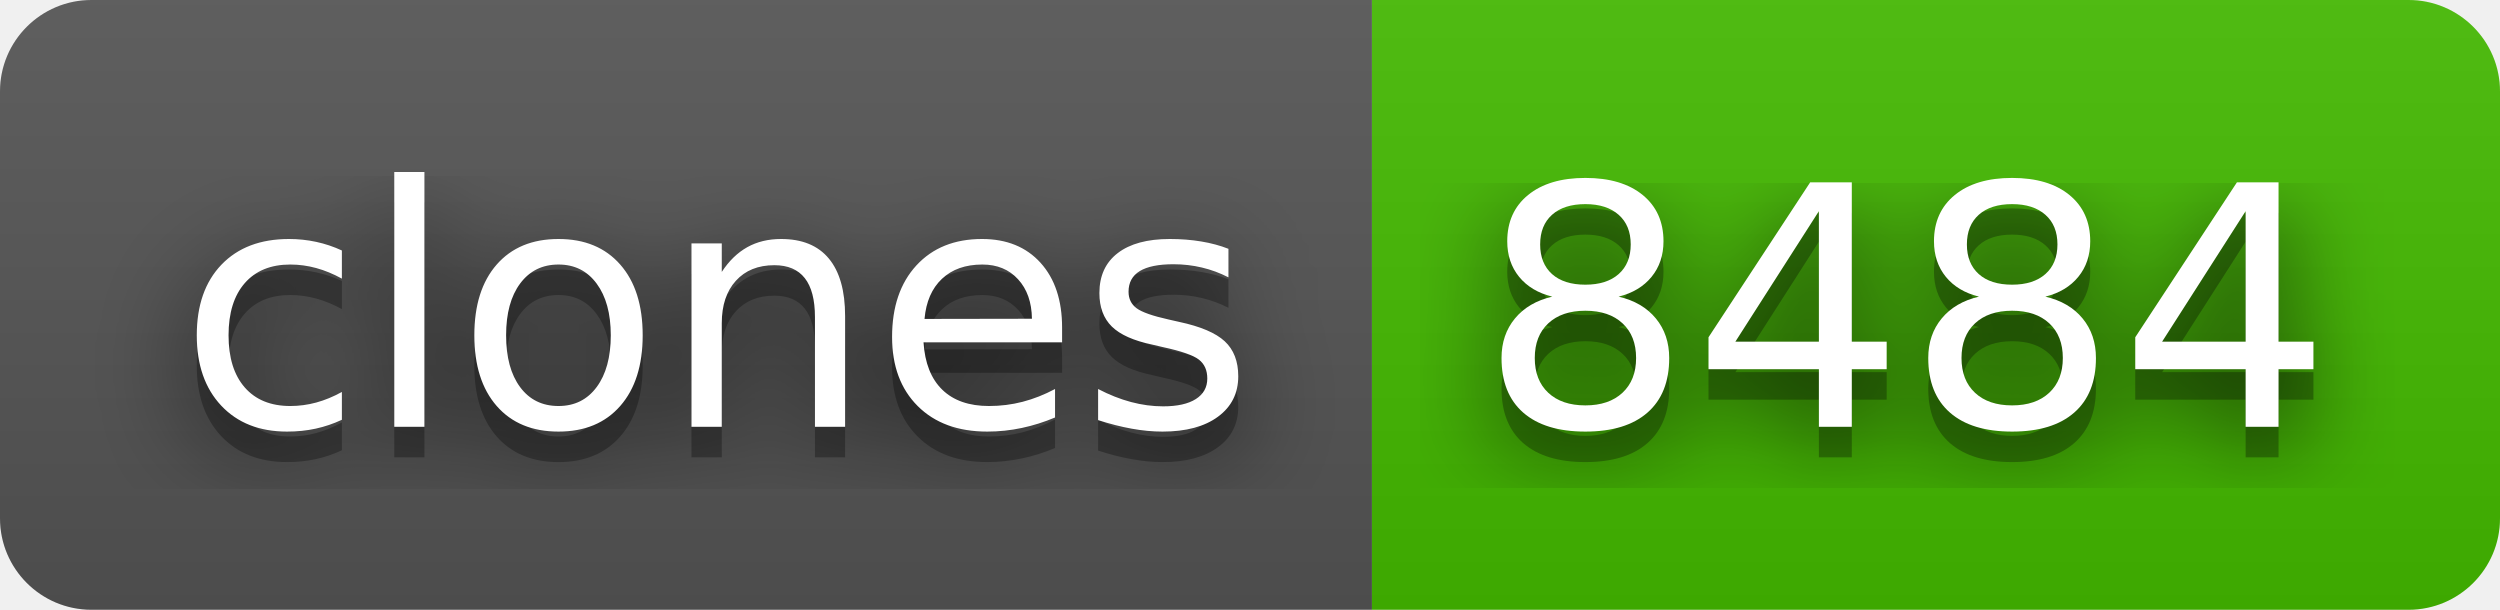
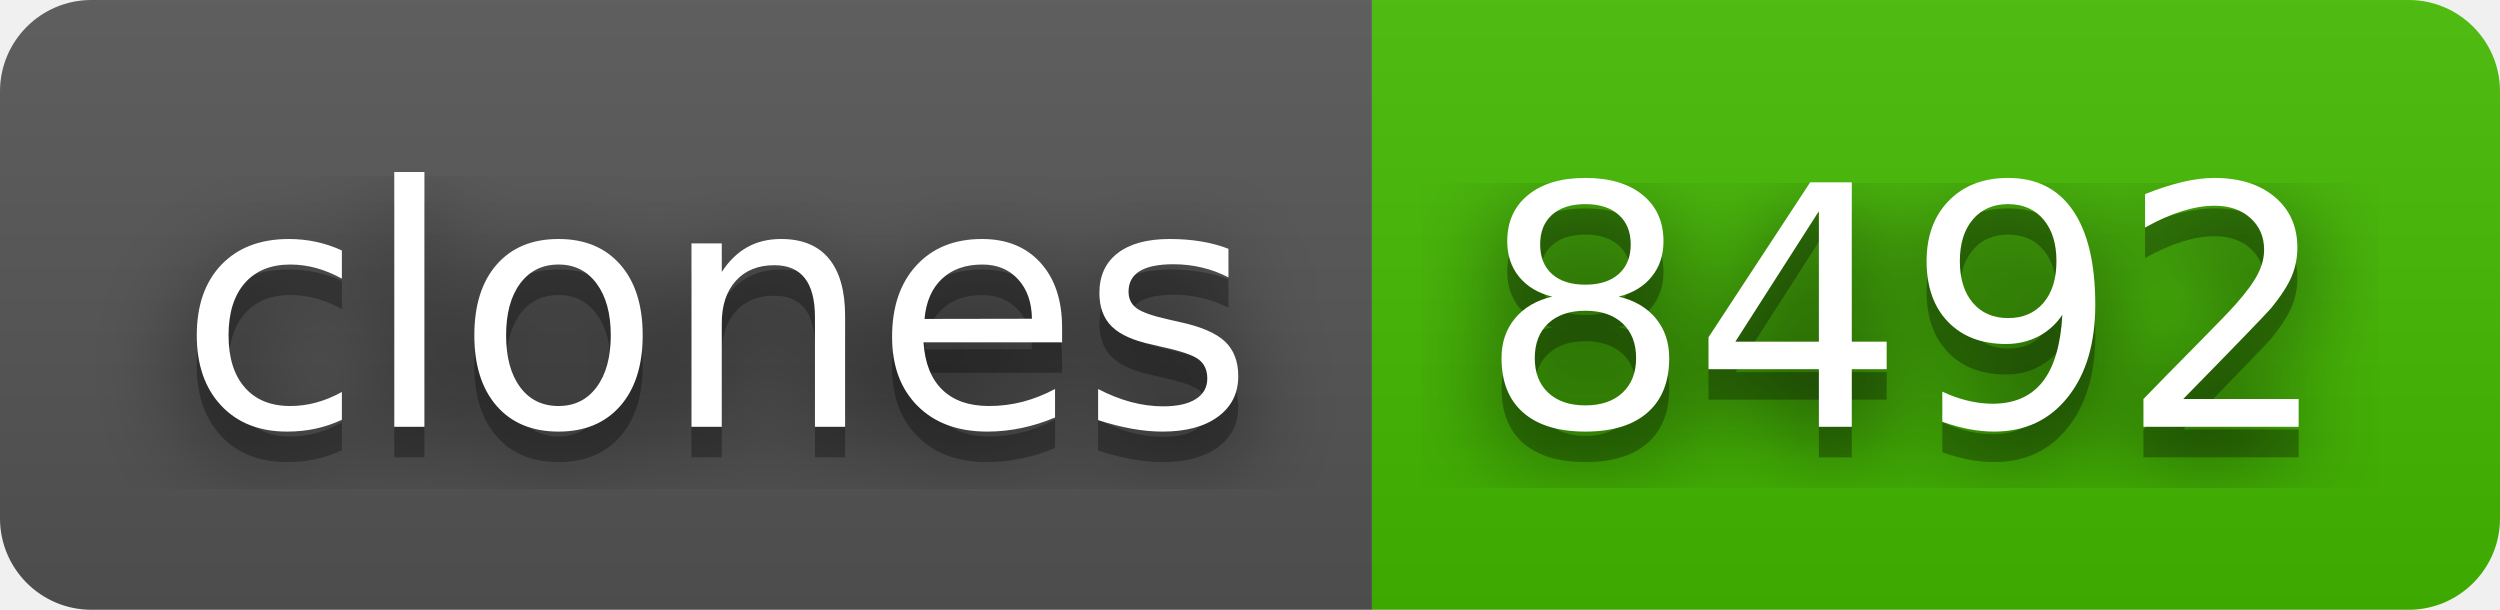
- <svg xmlns="http://www.w3.org/2000/svg" width="82" height="20" role="img" aria-label="clones: 8484">
+ <svg xmlns="http://www.w3.org/2000/svg" width="82" height="20" role="img" aria-label="clones: 8492">
  <filter id="blur">
    <feGaussianBlur stdDeviation="16" />
  </filter>
  <linearGradient id="s" x2="0" y2="100%">
    <stop offset="0" stop-color="#bbb" stop-opacity=".1" />
    <stop offset="1" stop-opacity=".1" />
  </linearGradient>
  <clipPath id="r">
    <rect width="82" height="20" rx="3" />
  </clipPath>
  <g clip-path="url(#r)">
    <rect width="45" height="20" fill="#555" />
    <rect x="45" width="37" height="20" fill="#4b0" />
    <rect width="82" height="20" fill="url(#s)" />
  </g>
  <g fill="#fff" text-anchor="middle" font-family="Verdana,Geneva,DejaVu Sans,sans-serif" text-rendering="geometricPrecision" font-size="110">
    <g transform="scale(.1)">
      <g aria-hidden="true" fill="#010101">
        <text x="235" y="150" fill-opacity=".8" filter="url(#blur)" textLength="350">clones</text>
        <text x="235" y="150" fill-opacity=".3" textLength="350">clones</text>
      </g>
      <text x="235" y="140" textLength="350">clones</text>
    </g>
    <g transform="scale(.1)">
      <g aria-hidden="true" fill="#010101">
-         <text x="625" y="150" fill-opacity=".8" filter="url(#blur)" textLength="270">8484</text>
-         <text x="625" y="150" fill-opacity=".3" textLength="270">8484</text>
+         <text x="625" y="150" fill-opacity=".8" filter="url(#blur)" textLength="270">8492</text>
+         <text x="625" y="150" fill-opacity=".3" textLength="270">8492</text>
      </g>
-       <text x="625" y="140" textLength="270">8484</text>
+       <text x="625" y="140" textLength="270">8492</text>
    </g>
  </g>
</svg>
